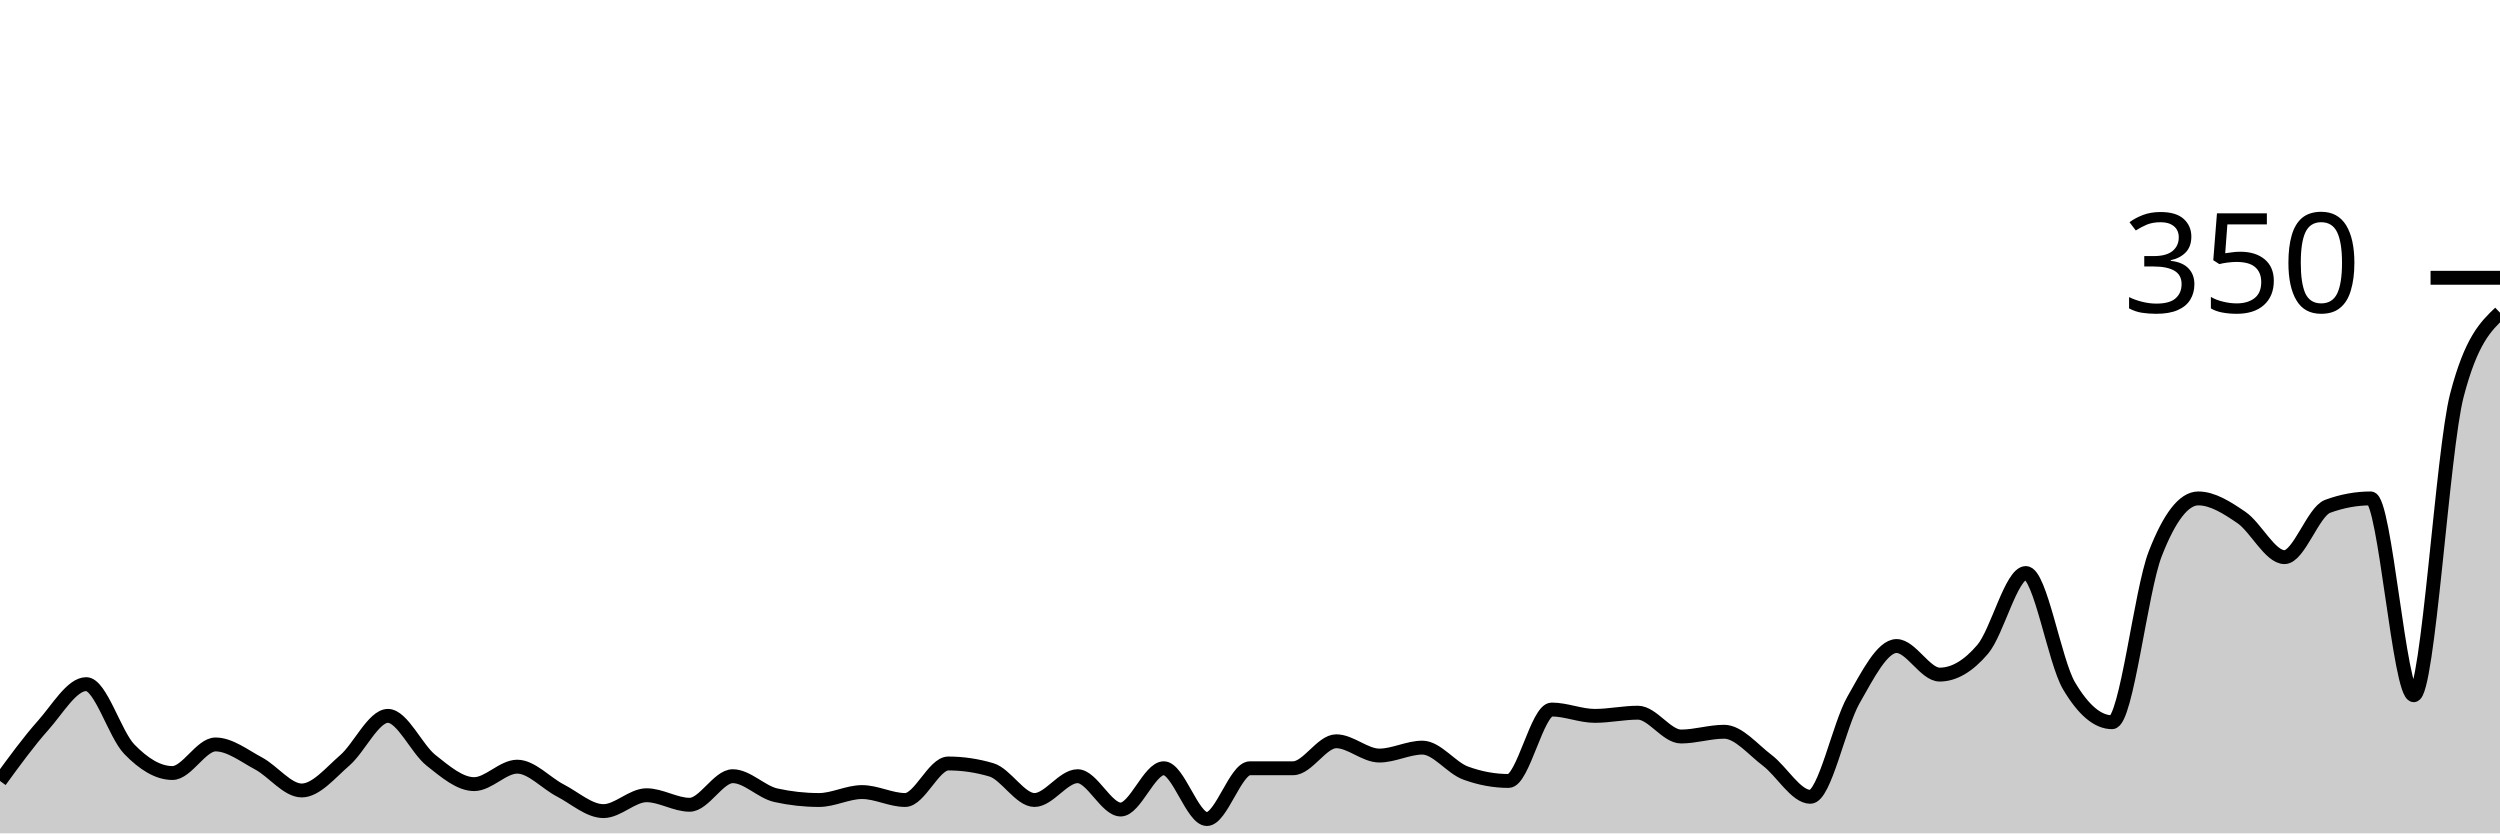
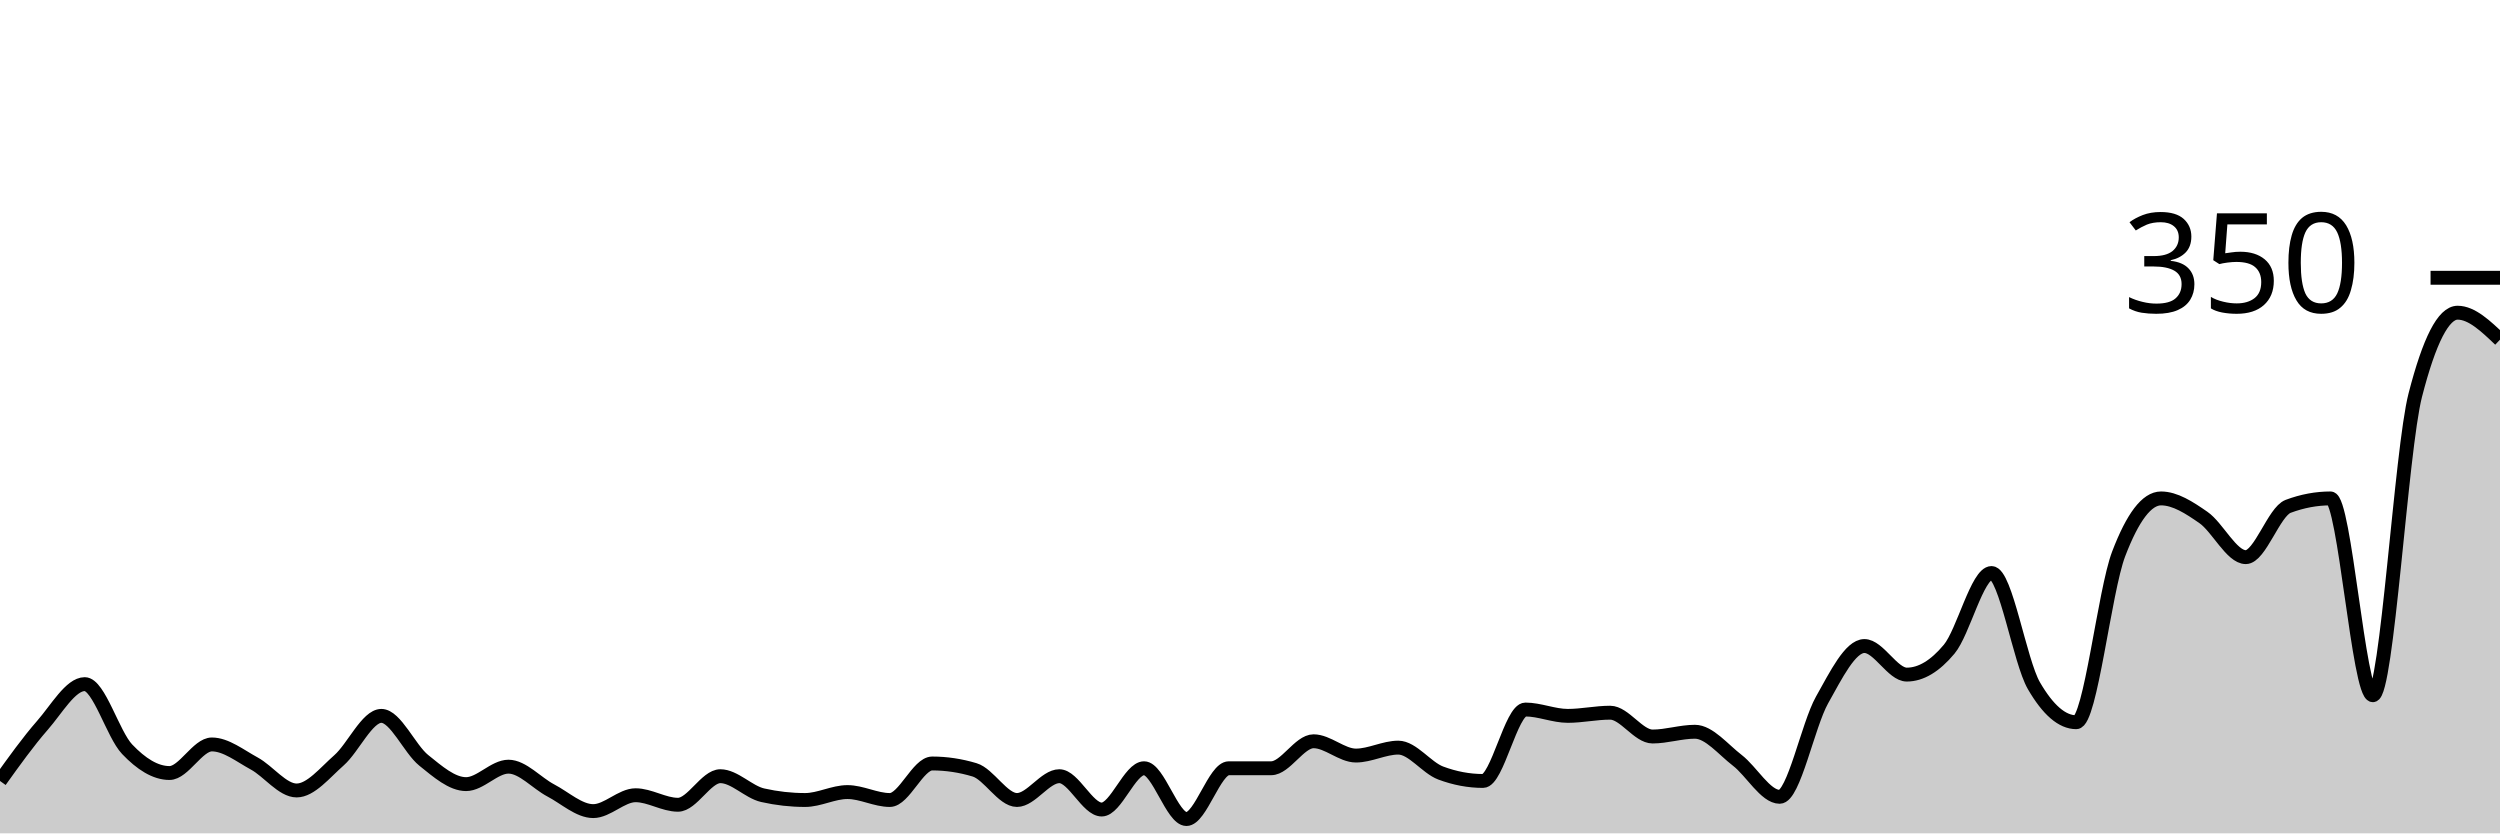
<svg xmlns="http://www.w3.org/2000/svg" viewBox="0 0 180 60">
  <g transform="translate(0,20)">
-     <path class="area" fill="rgba(0, 0, 0, 0.2)" d="M0,36.229C1.034,34.81,2.069,33.39,3.103,32.229C4.138,31.067,5.172,29.257,6.207,29.257C7.241,29.257,8.276,32.876,9.31,33.943C10.345,35.01,11.379,35.657,12.414,35.657C13.448,35.657,14.483,33.6,15.517,33.6C16.552,33.6,17.586,34.419,18.621,34.971C19.655,35.524,20.69,36.914,21.724,36.914C22.759,36.914,23.793,35.638,24.828,34.743C25.862,33.848,26.897,31.543,27.931,31.543C28.966,31.543,30,33.924,31.034,34.743C32.069,35.562,33.103,36.457,34.138,36.457C35.172,36.457,36.207,35.2,37.241,35.2C38.276,35.2,39.31,36.381,40.345,36.914C41.379,37.448,42.414,38.4,43.448,38.4C44.483,38.4,45.517,37.257,46.552,37.257C47.586,37.257,48.621,37.943,49.655,37.943C50.69,37.943,51.724,35.886,52.759,35.886C53.793,35.886,54.828,37.029,55.862,37.257C56.897,37.486,57.931,37.6,58.966,37.6C60,37.6,61.034,37.029,62.069,37.029C63.103,37.029,64.138,37.6,65.172,37.6C66.207,37.6,67.241,34.971,68.276,34.971C69.31,34.971,70.345,35.124,71.379,35.429C72.414,35.733,73.448,37.6,74.483,37.6C75.517,37.6,76.552,35.886,77.586,35.886C78.621,35.886,79.655,38.286,80.69,38.286C81.724,38.286,82.759,35.314,83.793,35.314C84.828,35.314,85.862,38.971,86.897,38.971C87.931,38.971,88.966,35.314,90,35.314C91.034,35.314,92.069,35.314,93.103,35.314C94.138,35.314,95.172,33.371,96.207,33.371C97.241,33.371,98.276,34.4,99.31,34.4C100.345,34.4,101.379,33.829,102.414,33.829C103.448,33.829,104.483,35.276,105.517,35.657C106.552,36.038,107.586,36.229,108.621,36.229C109.655,36.229,110.69,31.086,111.724,31.086C112.759,31.086,113.793,31.543,114.828,31.543C115.862,31.543,116.897,31.314,117.931,31.314C118.966,31.314,120,33.029,121.034,33.029C122.069,33.029,123.103,32.686,124.138,32.686C125.172,32.686,126.207,33.962,127.241,34.743C128.276,35.524,129.31,37.371,130.345,37.371C131.379,37.371,132.414,32.21,133.448,30.4C134.483,28.59,135.517,26.514,136.552,26.514C137.586,26.514,138.621,28.571,139.655,28.571C140.69,28.571,141.724,27.962,142.759,26.743C143.793,25.524,144.828,21.257,145.862,21.257C146.897,21.257,147.931,27.619,148.966,29.371C150,31.124,151.034,32,152.069,32C153.103,32,154.138,22.552,155.172,19.886C156.207,17.219,157.241,15.886,158.276,15.886C159.31,15.886,160.345,16.552,161.379,17.257C162.414,17.962,163.448,20.114,164.483,20.114C165.517,20.114,166.552,16.838,167.586,16.457C168.621,16.076,169.655,15.886,170.69,15.886C171.724,15.886,172.759,30.057,173.793,30.057C174.828,30.057,175.862,12.419,176.897,8.457C177.931,4.495,178.966,3.505,180,2.514L180,40C178.966,40,177.931,40,176.897,40C175.862,40,174.828,40,173.793,40C172.759,40,171.724,40,170.69,40C169.655,40,168.621,40,167.586,40C166.552,40,165.517,40,164.483,40C163.448,40,162.414,40,161.379,40C160.345,40,159.31,40,158.276,40C157.241,40,156.207,40,155.172,40C154.138,40,153.103,40,152.069,40C151.034,40,150,40,148.966,40C147.931,40,146.897,40,145.862,40C144.828,40,143.793,40,142.759,40C141.724,40,140.69,40,139.655,40C138.621,40,137.586,40,136.552,40C135.517,40,134.483,40,133.448,40C132.414,40,131.379,40,130.345,40C129.31,40,128.276,40,127.241,40C126.207,40,125.172,40,124.138,40C123.103,40,122.069,40,121.034,40C120,40,118.966,40,117.931,40C116.897,40,115.862,40,114.828,40C113.793,40,112.759,40,111.724,40C110.69,40,109.655,40,108.621,40C107.586,40,106.552,40,105.517,40C104.483,40,103.448,40,102.414,40C101.379,40,100.345,40,99.31,40C98.276,40,97.241,40,96.207,40C95.172,40,94.138,40,93.103,40C92.069,40,91.034,40,90,40C88.966,40,87.931,40,86.897,40C85.862,40,84.828,40,83.793,40C82.759,40,81.724,40,80.69,40C79.655,40,78.621,40,77.586,40C76.552,40,75.517,40,74.483,40C73.448,40,72.414,40,71.379,40C70.345,40,69.31,40,68.276,40C67.241,40,66.207,40,65.172,40C64.138,40,63.103,40,62.069,40C61.034,40,60,40,58.966,40C57.931,40,56.897,40,55.862,40C54.828,40,53.793,40,52.759,40C51.724,40,50.69,40,49.655,40C48.621,40,47.586,40,46.552,40C45.517,40,44.483,40,43.448,40C42.414,40,41.379,40,40.345,40C39.31,40,38.276,40,37.241,40C36.207,40,35.172,40,34.138,40C33.103,40,32.069,40,31.034,40C30,40,28.966,40,27.931,40C26.897,40,25.862,40,24.828,40C23.793,40,22.759,40,21.724,40C20.69,40,19.655,40,18.621,40C17.586,40,16.552,40,15.517,40C14.483,40,13.448,40,12.414,40C11.379,40,10.345,40,9.31,40C8.276,40,7.241,40,6.207,40C5.172,40,4.138,40,3.103,40C2.069,40,1.034,40,0,40Z" />
-     <path class="line" stroke="black" fill="none" d="M0,36.229C1.034,34.81,2.069,33.39,3.103,32.229C4.138,31.067,5.172,29.257,6.207,29.257C7.241,29.257,8.276,32.876,9.31,33.943C10.345,35.01,11.379,35.657,12.414,35.657C13.448,35.657,14.483,33.6,15.517,33.6C16.552,33.6,17.586,34.419,18.621,34.971C19.655,35.524,20.69,36.914,21.724,36.914C22.759,36.914,23.793,35.638,24.828,34.743C25.862,33.848,26.897,31.543,27.931,31.543C28.966,31.543,30,33.924,31.034,34.743C32.069,35.562,33.103,36.457,34.138,36.457C35.172,36.457,36.207,35.2,37.241,35.2C38.276,35.2,39.31,36.381,40.345,36.914C41.379,37.448,42.414,38.4,43.448,38.4C44.483,38.4,45.517,37.257,46.552,37.257C47.586,37.257,48.621,37.943,49.655,37.943C50.69,37.943,51.724,35.886,52.759,35.886C53.793,35.886,54.828,37.029,55.862,37.257C56.897,37.486,57.931,37.6,58.966,37.6C60,37.6,61.034,37.029,62.069,37.029C63.103,37.029,64.138,37.6,65.172,37.6C66.207,37.6,67.241,34.971,68.276,34.971C69.31,34.971,70.345,35.124,71.379,35.429C72.414,35.733,73.448,37.6,74.483,37.6C75.517,37.6,76.552,35.886,77.586,35.886C78.621,35.886,79.655,38.286,80.69,38.286C81.724,38.286,82.759,35.314,83.793,35.314C84.828,35.314,85.862,38.971,86.897,38.971C87.931,38.971,88.966,35.314,90,35.314C91.034,35.314,92.069,35.314,93.103,35.314C94.138,35.314,95.172,33.371,96.207,33.371C97.241,33.371,98.276,34.4,99.31,34.4C100.345,34.4,101.379,33.829,102.414,33.829C103.448,33.829,104.483,35.276,105.517,35.657C106.552,36.038,107.586,36.229,108.621,36.229C109.655,36.229,110.69,31.086,111.724,31.086C112.759,31.086,113.793,31.543,114.828,31.543C115.862,31.543,116.897,31.314,117.931,31.314C118.966,31.314,120,33.029,121.034,33.029C122.069,33.029,123.103,32.686,124.138,32.686C125.172,32.686,126.207,33.962,127.241,34.743C128.276,35.524,129.31,37.371,130.345,37.371C131.379,37.371,132.414,32.21,133.448,30.4C134.483,28.59,135.517,26.514,136.552,26.514C137.586,26.514,138.621,28.571,139.655,28.571C140.69,28.571,141.724,27.962,142.759,26.743C143.793,25.524,144.828,21.257,145.862,21.257C146.897,21.257,147.931,27.619,148.966,29.371C150,31.124,151.034,32,152.069,32C153.103,32,154.138,22.552,155.172,19.886C156.207,17.219,157.241,15.886,158.276,15.886C159.31,15.886,160.345,16.552,161.379,17.257C162.414,17.962,163.448,20.114,164.483,20.114C165.517,20.114,166.552,16.838,167.586,16.457C168.621,16.076,169.655,15.886,170.69,15.886C171.724,15.886,172.759,30.057,173.793,30.057C174.828,30.057,175.862,12.419,176.897,8.457C177.931,4.495,178.966,3.505,180,2.514" />
+     <path class="area" fill="rgba(0, 0, 0, 0.2)" d="M0,36.229C1.017,34.81,2.034,33.39,3.051,32.229C4.068,31.067,5.085,29.257,6.102,29.257C7.119,29.257,8.136,32.876,9.153,33.943C10.169,35.01,11.186,35.657,12.203,35.657C13.22,35.657,14.237,33.6,15.254,33.6C16.271,33.6,17.288,34.419,18.305,34.971C19.322,35.524,20.339,36.914,21.356,36.914C22.373,36.914,23.39,35.638,24.407,34.743C25.424,33.848,26.441,31.543,27.458,31.543C28.475,31.543,29.492,33.924,30.508,34.743C31.525,35.562,32.542,36.457,33.559,36.457C34.576,36.457,35.593,35.2,36.61,35.2C37.627,35.2,38.644,36.381,39.661,36.914C40.678,37.448,41.695,38.4,42.712,38.4C43.729,38.4,44.746,37.257,45.763,37.257C46.78,37.257,47.797,37.943,48.814,37.943C49.831,37.943,50.847,35.886,51.864,35.886C52.881,35.886,53.898,37.029,54.915,37.257C55.932,37.486,56.949,37.6,57.966,37.6C58.983,37.6,60,37.029,61.017,37.029C62.034,37.029,63.051,37.6,64.068,37.6C65.085,37.6,66.102,34.971,67.119,34.971C68.136,34.971,69.153,35.124,70.169,35.429C71.186,35.733,72.203,37.6,73.22,37.6C74.237,37.6,75.254,35.886,76.271,35.886C77.288,35.886,78.305,38.286,79.322,38.286C80.339,38.286,81.356,35.314,82.373,35.314C83.39,35.314,84.407,38.971,85.424,38.971C86.441,38.971,87.458,35.314,88.475,35.314C89.492,35.314,90.508,35.314,91.525,35.314C92.542,35.314,93.559,33.371,94.576,33.371C95.593,33.371,96.61,34.4,97.627,34.4C98.644,34.4,99.661,33.829,100.678,33.829C101.695,33.829,102.712,35.276,103.729,35.657C104.746,36.038,105.763,36.229,106.78,36.229C107.797,36.229,108.814,31.086,109.831,31.086C110.847,31.086,111.864,31.543,112.881,31.543C113.898,31.543,114.915,31.314,115.932,31.314C116.949,31.314,117.966,33.029,118.983,33.029C120,33.029,121.017,32.686,122.034,32.686C123.051,32.686,124.068,33.962,125.085,34.743C126.102,35.524,127.119,37.371,128.136,37.371C129.153,37.371,130.169,32.21,131.186,30.4C132.203,28.59,133.22,26.514,134.237,26.514C135.254,26.514,136.271,28.571,137.288,28.571C138.305,28.571,139.322,27.962,140.339,26.743C141.356,25.524,142.373,21.257,143.39,21.257C144.407,21.257,145.424,27.619,146.441,29.371C147.458,31.124,148.475,32,149.492,32C150.508,32,151.525,22.552,152.542,19.886C153.559,17.219,154.576,15.886,155.593,15.886C156.61,15.886,157.627,16.552,158.644,17.257C159.661,17.962,160.678,20.114,161.695,20.114C162.712,20.114,163.729,16.838,164.746,16.457C165.763,16.076,166.78,15.886,167.797,15.886C168.814,15.886,169.831,30.057,170.847,30.057C171.864,30.057,172.881,12.419,173.898,8.457C174.915,4.495,175.932,2.514,176.949,2.514C177.966,2.514,178.983,3.486,180,4.457L180,40C178.983,40,177.966,40,176.949,40C175.932,40,174.915,40,173.898,40C172.881,40,171.864,40,170.847,40C169.831,40,168.814,40,167.797,40C166.78,40,165.763,40,164.746,40C163.729,40,162.712,40,161.695,40C160.678,40,159.661,40,158.644,40C157.627,40,156.61,40,155.593,40C154.576,40,153.559,40,152.542,40C151.525,40,150.508,40,149.492,40C148.475,40,147.458,40,146.441,40C145.424,40,144.407,40,143.39,40C142.373,40,141.356,40,140.339,40C139.322,40,138.305,40,137.288,40C136.271,40,135.254,40,134.237,40C133.22,40,132.203,40,131.186,40C130.169,40,129.153,40,128.136,40C127.119,40,126.102,40,125.085,40C124.068,40,123.051,40,122.034,40C121.017,40,120,40,118.983,40C117.966,40,116.949,40,115.932,40C114.915,40,113.898,40,112.881,40C111.864,40,110.847,40,109.831,40C108.814,40,107.797,40,106.78,40C105.763,40,104.746,40,103.729,40C102.712,40,101.695,40,100.678,40C99.661,40,98.644,40,97.627,40C96.61,40,95.593,40,94.576,40C93.559,40,92.542,40,91.525,40C90.508,40,89.492,40,88.475,40C87.458,40,86.441,40,85.424,40C84.407,40,83.39,40,82.373,40C81.356,40,80.339,40,79.322,40C78.305,40,77.288,40,76.271,40C75.254,40,74.237,40,73.22,40C72.203,40,71.186,40,70.169,40C69.153,40,68.136,40,67.119,40C66.102,40,65.085,40,64.068,40C63.051,40,62.034,40,61.017,40C60,40,58.983,40,57.966,40C56.949,40,55.932,40,54.915,40C53.898,40,52.881,40,51.864,40C50.847,40,49.831,40,48.814,40C47.797,40,46.78,40,45.763,40C44.746,40,43.729,40,42.712,40C41.695,40,40.678,40,39.661,40C38.644,40,37.627,40,36.61,40C35.593,40,34.576,40,33.559,40C32.542,40,31.525,40,30.508,40C29.492,40,28.475,40,27.458,40C26.441,40,25.424,40,24.407,40C23.39,40,22.373,40,21.356,40C20.339,40,19.322,40,18.305,40C17.288,40,16.271,40,15.254,40C14.237,40,13.22,40,12.203,40C11.186,40,10.169,40,9.153,40C8.136,40,7.119,40,6.102,40C5.085,40,4.068,40,3.051,40C2.034,40,1.017,40,0,40Z" />
+     <path class="line" stroke="black" fill="none" d="M0,36.229C1.017,34.81,2.034,33.39,3.051,32.229C4.068,31.067,5.085,29.257,6.102,29.257C7.119,29.257,8.136,32.876,9.153,33.943C10.169,35.01,11.186,35.657,12.203,35.657C13.22,35.657,14.237,33.6,15.254,33.6C16.271,33.6,17.288,34.419,18.305,34.971C19.322,35.524,20.339,36.914,21.356,36.914C22.373,36.914,23.39,35.638,24.407,34.743C25.424,33.848,26.441,31.543,27.458,31.543C28.475,31.543,29.492,33.924,30.508,34.743C31.525,35.562,32.542,36.457,33.559,36.457C34.576,36.457,35.593,35.2,36.61,35.2C37.627,35.2,38.644,36.381,39.661,36.914C40.678,37.448,41.695,38.4,42.712,38.4C43.729,38.4,44.746,37.257,45.763,37.257C46.78,37.257,47.797,37.943,48.814,37.943C49.831,37.943,50.847,35.886,51.864,35.886C52.881,35.886,53.898,37.029,54.915,37.257C55.932,37.486,56.949,37.6,57.966,37.6C58.983,37.6,60,37.029,61.017,37.029C62.034,37.029,63.051,37.6,64.068,37.6C65.085,37.6,66.102,34.971,67.119,34.971C68.136,34.971,69.153,35.124,70.169,35.429C71.186,35.733,72.203,37.6,73.22,37.6C74.237,37.6,75.254,35.886,76.271,35.886C77.288,35.886,78.305,38.286,79.322,38.286C80.339,38.286,81.356,35.314,82.373,35.314C83.39,35.314,84.407,38.971,85.424,38.971C86.441,38.971,87.458,35.314,88.475,35.314C89.492,35.314,90.508,35.314,91.525,35.314C92.542,35.314,93.559,33.371,94.576,33.371C95.593,33.371,96.61,34.4,97.627,34.4C98.644,34.4,99.661,33.829,100.678,33.829C101.695,33.829,102.712,35.276,103.729,35.657C104.746,36.038,105.763,36.229,106.78,36.229C107.797,36.229,108.814,31.086,109.831,31.086C110.847,31.086,111.864,31.543,112.881,31.543C113.898,31.543,114.915,31.314,115.932,31.314C116.949,31.314,117.966,33.029,118.983,33.029C120,33.029,121.017,32.686,122.034,32.686C123.051,32.686,124.068,33.962,125.085,34.743C126.102,35.524,127.119,37.371,128.136,37.371C129.153,37.371,130.169,32.21,131.186,30.4C132.203,28.59,133.22,26.514,134.237,26.514C135.254,26.514,136.271,28.571,137.288,28.571C138.305,28.571,139.322,27.962,140.339,26.743C141.356,25.524,142.373,21.257,143.39,21.257C144.407,21.257,145.424,27.619,146.441,29.371C147.458,31.124,148.475,32,149.492,32C150.508,32,151.525,22.552,152.542,19.886C153.559,17.219,154.576,15.886,155.593,15.886C156.61,15.886,157.627,16.552,158.644,17.257C159.661,17.962,160.678,20.114,161.695,20.114C162.712,20.114,163.729,16.838,164.746,16.457C165.763,16.076,166.78,15.886,167.797,15.886C168.814,15.886,169.831,30.057,170.847,30.057C171.864,30.057,172.881,12.419,173.898,8.457C174.915,4.495,175.932,2.514,176.949,2.514C177.966,2.514,178.983,3.486,180,4.457" />
    <path class="axis-ceiling" stroke-width="1" stroke="black" fill="none" d="M175,0L180,0" />
    <text class="axis-ceiling-label" font-family="sans-serif" text-anchor="end" font-size="10px" x="170" y="2.5">350</text>
  </g>
</svg>
